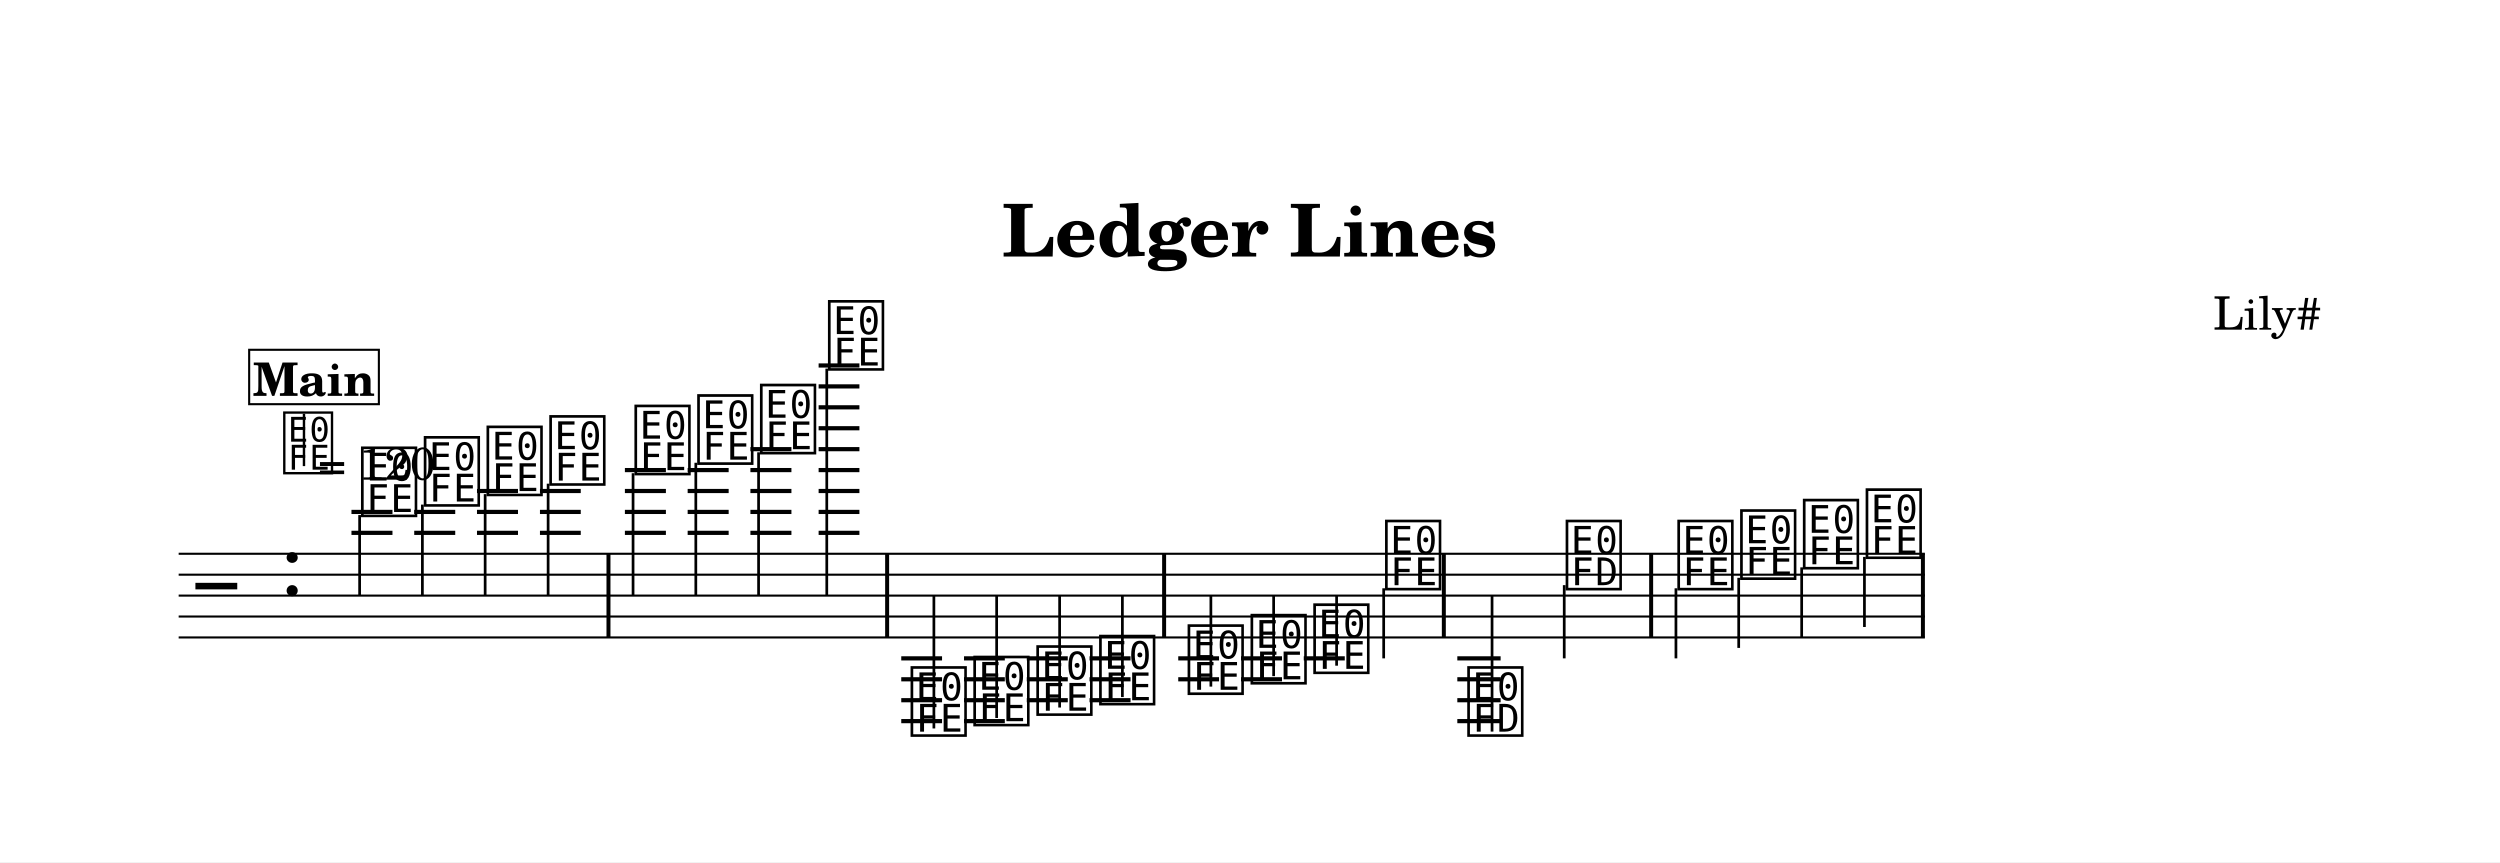
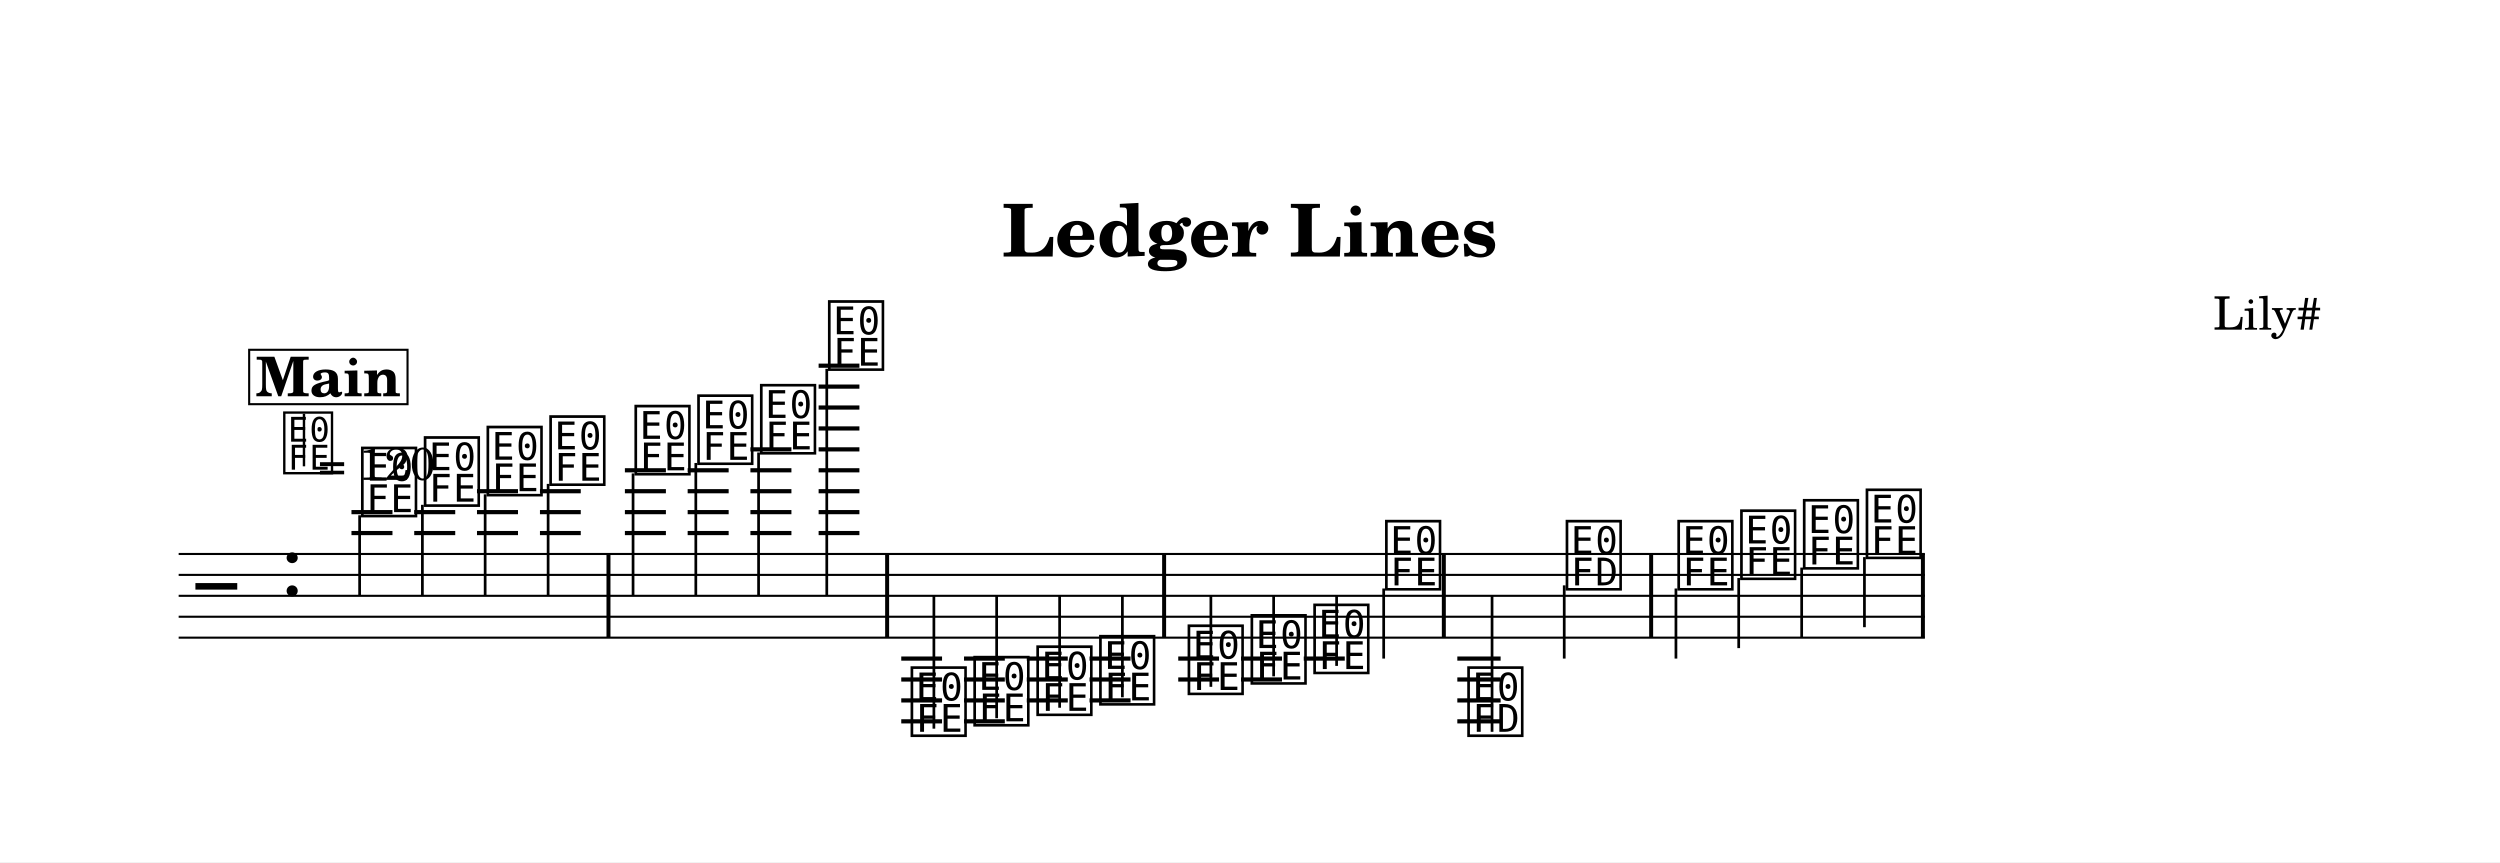
<svg xmlns="http://www.w3.org/2000/svg" width="1195.0" height="412.1" viewBox="0 0 119.50 41.21" font-family="TeX Gyre Schola, serif">
  <style>
  @font-face { font-family: 'Emmentaler'; src: local('Emmentaler'); }
  .music { font-family: 'Emmentaler', serif; }
</style>
  <rect x="0" y="0" width="119.50" height="41.21" fill="#FFFFFF" />
  <text x="59.75" y="12.26" font-size="3.49" font-weight="bold" text-anchor="middle" data-pos="46">Ledger Lines</text>
  <text x="110.97" y="15.76" font-size="2.20" text-anchor="end" data-pos="70">Lily#</text>
  <g transform="translate(8.54,0.00) scale(1,1)">
-     <line x1="0.00" y1="26.47" x2="83.47" y2="26.47" stroke="#000000" stroke-width="0.100" />
-     <line x1="0.00" y1="27.47" x2="83.47" y2="27.47" stroke="#000000" stroke-width="0.100" />
-     <line x1="0.00" y1="28.47" x2="83.47" y2="28.47" stroke="#000000" stroke-width="0.100" />
-     <line x1="0.00" y1="29.47" x2="83.47" y2="29.47" stroke="#000000" stroke-width="0.100" />
-     <line x1="0.00" y1="30.47" x2="83.47" y2="30.47" stroke="#000000" stroke-width="0.100" />
-     <text class="music" x="0.80" y="29.47" font-size="4.00"></text>
-     <text class="music" x="4.88" y="28.47" font-size="4.00" data-pos="94"></text>
-     <line x1="8.26" y1="25.47" x2="10.22" y2="25.47" stroke="#000000" stroke-width="0.200" />
-     <line x1="8.26" y1="24.47" x2="10.22" y2="24.47" stroke="#000000" stroke-width="0.200" />
-     <line x1="11.26" y1="25.47" x2="13.22" y2="25.47" stroke="#000000" stroke-width="0.200" />
-     <line x1="11.26" y1="24.47" x2="13.22" y2="24.47" stroke="#000000" stroke-width="0.200" />
-     <line x1="14.26" y1="25.47" x2="16.22" y2="25.47" stroke="#000000" stroke-width="0.200" />
-     <line x1="14.26" y1="24.47" x2="16.22" y2="24.47" stroke="#000000" stroke-width="0.200" />
-     <line x1="14.26" y1="23.47" x2="16.22" y2="23.47" stroke="#000000" stroke-width="0.200" />
-     <line x1="17.27" y1="25.47" x2="19.22" y2="25.47" stroke="#000000" stroke-width="0.200" />
-     <line x1="17.27" y1="24.47" x2="19.22" y2="24.47" stroke="#000000" stroke-width="0.200" />
-     <line x1="17.27" y1="23.47" x2="19.22" y2="23.47" stroke="#000000" stroke-width="0.200" />
-     <line x1="21.33" y1="25.47" x2="23.29" y2="25.47" stroke="#000000" stroke-width="0.200" />
-     <line x1="21.33" y1="24.47" x2="23.29" y2="24.47" stroke="#000000" stroke-width="0.200" />
-     <line x1="21.33" y1="23.47" x2="23.29" y2="23.47" stroke="#000000" stroke-width="0.200" />
-     <line x1="21.33" y1="22.47" x2="23.29" y2="22.47" stroke="#000000" stroke-width="0.200" />
-     <line x1="24.33" y1="25.47" x2="26.29" y2="25.47" stroke="#000000" stroke-width="0.200" />
-     <line x1="24.33" y1="24.47" x2="26.29" y2="24.47" stroke="#000000" stroke-width="0.200" />
-     <line x1="24.33" y1="23.47" x2="26.29" y2="23.47" stroke="#000000" stroke-width="0.200" />
-     <line x1="24.33" y1="22.47" x2="26.29" y2="22.47" stroke="#000000" stroke-width="0.200" />
-     <line x1="27.33" y1="25.47" x2="29.29" y2="25.47" stroke="#000000" stroke-width="0.200" />
-     <line x1="27.33" y1="24.47" x2="29.29" y2="24.47" stroke="#000000" stroke-width="0.200" />
-     <line x1="27.33" y1="23.47" x2="29.29" y2="23.47" stroke="#000000" stroke-width="0.200" />
-     <line x1="27.33" y1="22.47" x2="29.29" y2="22.47" stroke="#000000" stroke-width="0.200" />
-     <line x1="27.33" y1="21.47" x2="29.29" y2="21.47" stroke="#000000" stroke-width="0.200" />
-     <line x1="30.59" y1="25.47" x2="32.54" y2="25.47" stroke="#000000" stroke-width="0.200" />
-     <line x1="30.59" y1="24.47" x2="32.54" y2="24.47" stroke="#000000" stroke-width="0.200" />
-     <line x1="30.59" y1="23.47" x2="32.54" y2="23.47" stroke="#000000" stroke-width="0.200" />
-     <line x1="30.59" y1="22.47" x2="32.54" y2="22.47" stroke="#000000" stroke-width="0.200" />
-     <line x1="30.59" y1="21.47" x2="32.54" y2="21.47" stroke="#000000" stroke-width="0.200" />
-     <line x1="30.59" y1="20.47" x2="32.54" y2="20.47" stroke="#000000" stroke-width="0.200" />
-     <line x1="30.59" y1="19.47" x2="32.54" y2="19.47" stroke="#000000" stroke-width="0.200" />
-     <line x1="30.59" y1="18.47" x2="32.54" y2="18.47" stroke="#000000" stroke-width="0.200" />
-     <line x1="30.59" y1="17.47" x2="32.54" y2="17.47" stroke="#000000" stroke-width="0.200" />
-     <line x1="34.54" y1="31.47" x2="36.49" y2="31.47" stroke="#000000" stroke-width="0.200" />
-     <line x1="34.54" y1="32.47" x2="36.49" y2="32.47" stroke="#000000" stroke-width="0.200" />
-     <line x1="34.54" y1="33.47" x2="36.49" y2="33.47" stroke="#000000" stroke-width="0.200" />
-     <line x1="34.54" y1="34.47" x2="36.49" y2="34.47" stroke="#000000" stroke-width="0.200" />
-     <line x1="37.54" y1="31.47" x2="39.49" y2="31.47" stroke="#000000" stroke-width="0.200" />
-     <line x1="37.54" y1="32.47" x2="39.49" y2="32.47" stroke="#000000" stroke-width="0.200" />
-     <line x1="37.54" y1="33.47" x2="39.49" y2="33.47" stroke="#000000" stroke-width="0.200" />
-     <line x1="37.54" y1="34.47" x2="39.49" y2="34.47" stroke="#000000" stroke-width="0.200" />
-     <line x1="40.54" y1="31.47" x2="42.50" y2="31.47" stroke="#000000" stroke-width="0.200" />
-     <line x1="40.54" y1="32.47" x2="42.50" y2="32.47" stroke="#000000" stroke-width="0.200" />
-     <line x1="40.54" y1="33.47" x2="42.50" y2="33.47" stroke="#000000" stroke-width="0.200" />
-     <line x1="43.54" y1="31.47" x2="45.50" y2="31.47" stroke="#000000" stroke-width="0.200" />
-     <line x1="43.54" y1="32.47" x2="45.50" y2="32.47" stroke="#000000" stroke-width="0.200" />
-     <line x1="43.54" y1="33.47" x2="45.50" y2="33.47" stroke="#000000" stroke-width="0.200" />
-     <line x1="47.78" y1="31.47" x2="49.73" y2="31.47" stroke="#000000" stroke-width="0.200" />
-     <line x1="47.78" y1="32.47" x2="49.73" y2="32.47" stroke="#000000" stroke-width="0.200" />
-     <line x1="50.78" y1="31.47" x2="52.74" y2="31.47" stroke="#000000" stroke-width="0.200" />
-     <line x1="50.78" y1="32.47" x2="52.74" y2="32.47" stroke="#000000" stroke-width="0.200" />
-     <line x1="53.78" y1="31.47" x2="55.74" y2="31.47" stroke="#000000" stroke-width="0.200" />
-     <line x1="61.12" y1="31.47" x2="63.19" y2="31.47" stroke="#000000" stroke-width="0.200" />
-     <line x1="61.12" y1="32.47" x2="63.19" y2="32.47" stroke="#000000" stroke-width="0.200" />
-     <line x1="61.12" y1="33.47" x2="63.19" y2="33.47" stroke="#000000" stroke-width="0.200" />
-     <line x1="61.12" y1="34.47" x2="63.19" y2="34.47" stroke="#000000" stroke-width="0.200" />
-     <text class="music" x="8.59" y="24.47" font-size="4.00" data-pos="173"></text>
-     <line x1="8.65" y1="24.62" x2="8.65" y2="28.47" stroke="#000000" stroke-width="0.130" />
-     <text class="music" x="11.59" y="23.97" font-size="4.00" data-pos="178"></text>
-     <line x1="11.65" y1="24.12" x2="11.65" y2="28.47" stroke="#000000" stroke-width="0.130" />
-     <text class="music" x="14.59" y="23.47" font-size="4.00" data-pos="180"></text>
-     <line x1="14.65" y1="23.62" x2="14.65" y2="28.47" stroke="#000000" stroke-width="0.130" />
-     <text class="music" x="17.59" y="22.97" font-size="4.00" data-pos="182"></text>
-     <line x1="17.66" y1="23.12" x2="17.66" y2="28.47" stroke="#000000" stroke-width="0.130" />
-     <text class="music" x="21.66" y="22.47" font-size="4.00" data-pos="188"></text>
-     <line x1="21.72" y1="22.62" x2="21.72" y2="28.47" stroke="#000000" stroke-width="0.130" />
-     <text class="music" x="24.66" y="21.97" font-size="4.00" data-pos="191"></text>
-     <line x1="24.72" y1="22.12" x2="24.72" y2="28.47" stroke="#000000" stroke-width="0.130" />
-     <text class="music" x="27.66" y="21.47" font-size="4.00" data-pos="193"></text>
-     <line x1="27.72" y1="21.62" x2="27.72" y2="28.47" stroke="#000000" stroke-width="0.130" />
-     <text class="music" x="30.91" y="17.47" font-size="4.00" data-pos="195"></text>
-     <line x1="30.98" y1="17.62" x2="30.98" y2="28.47" stroke="#000000" stroke-width="0.130" />
-     <text class="music" x="34.86" y="34.97" font-size="4.00" data-pos="261"></text>
-     <line x1="36.10" y1="34.82" x2="36.10" y2="28.47" stroke="#000000" stroke-width="0.130" />
-     <text class="music" x="37.86" y="34.47" font-size="4.00" data-pos="265"></text>
-     <line x1="39.10" y1="34.32" x2="39.10" y2="28.47" stroke="#000000" stroke-width="0.130" />
-     <text class="music" x="40.87" y="33.97" font-size="4.00" data-pos="267"></text>
-     <line x1="42.11" y1="33.82" x2="42.11" y2="28.47" stroke="#000000" stroke-width="0.130" />
-     <text class="music" x="43.87" y="33.47" font-size="4.00" data-pos="269"></text>
-     <line x1="45.11" y1="33.32" x2="45.11" y2="28.47" stroke="#000000" stroke-width="0.130" />
-     <text class="music" x="48.10" y="32.97" font-size="4.00" data-pos="275"></text>
-     <line x1="49.34" y1="32.82" x2="49.34" y2="28.47" stroke="#000000" stroke-width="0.130" />
-     <text class="music" x="51.11" y="32.47" font-size="4.00" data-pos="278"></text>
-     <line x1="52.34" y1="32.32" x2="52.34" y2="28.47" stroke="#000000" stroke-width="0.130" />
-     <text class="music" x="54.11" y="31.97" font-size="4.00" data-pos="280"></text>
-     <line x1="55.35" y1="31.82" x2="55.35" y2="28.47" stroke="#000000" stroke-width="0.130" />
-     <text class="music" x="57.54" y="27.97" font-size="4.00" data-pos="282"></text>
-     <line x1="57.60" y1="28.12" x2="57.60" y2="31.47" stroke="#000000" stroke-width="0.130" />
-     <text class="music" x="61.47" y="34.97" font-size="4.00" data-pos="333"></text>
-     <line x1="62.78" y1="34.97" x2="62.78" y2="28.47" stroke="#000000" stroke-width="0.130" />
-     <text class="music" x="66.17" y="27.97" font-size="4.00" data-pos="337"></text>
-     <line x1="66.23" y1="27.97" x2="66.23" y2="31.47" stroke="#000000" stroke-width="0.130" />
-     <text class="music" x="71.51" y="27.97" font-size="4.00" data-pos="346"></text>
-     <line x1="71.57" y1="28.12" x2="71.57" y2="31.47" stroke="#000000" stroke-width="0.130" />
-     <text class="music" x="74.51" y="27.47" font-size="4.00" data-pos="349"></text>
-     <line x1="74.57" y1="27.62" x2="74.57" y2="30.97" stroke="#000000" stroke-width="0.130" />
-     <text class="music" x="77.51" y="26.97" font-size="4.00" data-pos="351"></text>
-     <line x1="77.58" y1="27.12" x2="77.58" y2="30.47" stroke="#000000" stroke-width="0.130" />
-     <text class="music" x="80.51" y="26.47" font-size="4.00" data-pos="353"></text>
-     <line x1="80.58" y1="26.62" x2="80.58" y2="29.97" stroke="#000000" stroke-width="0.130" />
-     <rect x="20.45" y="26.47" width="0.19" height="4.00" data-pos="184" />
-     <rect x="33.77" y="26.47" width="0.19" height="4.00" data-pos="198" />
-     <rect x="47.01" y="26.47" width="0.19" height="4.00" data-pos="271" />
-     <rect x="60.38" y="26.47" width="0.19" height="4.00" data-pos="285" />
-     <rect x="70.29" y="26.47" width="0.19" height="4.00" data-pos="342" />
-     <rect x="83.28" y="26.47" width="0.19" height="4.00" data-pos="355" />
+     <line x1="0.00" y1="26.48" x2="83.47" y2="26.48" stroke="#000000" stroke-width="0.100" />
+     <line x1="0.00" y1="27.48" x2="83.47" y2="27.48" stroke="#000000" stroke-width="0.100" />
+     <line x1="0.00" y1="28.48" x2="83.47" y2="28.48" stroke="#000000" stroke-width="0.100" />
+     <line x1="0.00" y1="29.48" x2="83.47" y2="29.48" stroke="#000000" stroke-width="0.100" />
+     <line x1="0.00" y1="30.48" x2="83.47" y2="30.48" stroke="#000000" stroke-width="0.100" />
+     <text class="music" x="0.80" y="29.48" font-size="4.00"></text>
+     <text class="music" x="4.88" y="28.48" font-size="4.00" data-pos="94"></text>
+     <line x1="8.26" y1="25.48" x2="10.22" y2="25.48" stroke="#000000" stroke-width="0.200" />
+     <line x1="8.26" y1="24.48" x2="10.22" y2="24.48" stroke="#000000" stroke-width="0.200" />
+     <line x1="11.26" y1="25.48" x2="13.22" y2="25.48" stroke="#000000" stroke-width="0.200" />
+     <line x1="11.26" y1="24.48" x2="13.22" y2="24.48" stroke="#000000" stroke-width="0.200" />
+     <line x1="14.26" y1="25.48" x2="16.22" y2="25.48" stroke="#000000" stroke-width="0.200" />
+     <line x1="14.26" y1="24.48" x2="16.22" y2="24.48" stroke="#000000" stroke-width="0.200" />
+     <line x1="14.26" y1="23.48" x2="16.22" y2="23.48" stroke="#000000" stroke-width="0.200" />
+     <line x1="17.27" y1="25.48" x2="19.22" y2="25.48" stroke="#000000" stroke-width="0.200" />
+     <line x1="17.27" y1="24.48" x2="19.22" y2="24.48" stroke="#000000" stroke-width="0.200" />
+     <line x1="17.27" y1="23.48" x2="19.22" y2="23.48" stroke="#000000" stroke-width="0.200" />
+     <line x1="21.33" y1="25.48" x2="23.29" y2="25.48" stroke="#000000" stroke-width="0.200" />
+     <line x1="21.33" y1="24.48" x2="23.29" y2="24.48" stroke="#000000" stroke-width="0.200" />
+     <line x1="21.33" y1="23.48" x2="23.29" y2="23.48" stroke="#000000" stroke-width="0.200" />
+     <line x1="21.33" y1="22.48" x2="23.29" y2="22.48" stroke="#000000" stroke-width="0.200" />
+     <line x1="24.33" y1="25.48" x2="26.29" y2="25.48" stroke="#000000" stroke-width="0.200" />
+     <line x1="24.33" y1="24.48" x2="26.29" y2="24.48" stroke="#000000" stroke-width="0.200" />
+     <line x1="24.33" y1="23.48" x2="26.29" y2="23.48" stroke="#000000" stroke-width="0.200" />
+     <line x1="24.33" y1="22.48" x2="26.29" y2="22.48" stroke="#000000" stroke-width="0.200" />
+     <line x1="27.33" y1="25.48" x2="29.29" y2="25.48" stroke="#000000" stroke-width="0.200" />
+     <line x1="27.33" y1="24.48" x2="29.29" y2="24.48" stroke="#000000" stroke-width="0.200" />
+     <line x1="27.33" y1="23.48" x2="29.29" y2="23.48" stroke="#000000" stroke-width="0.200" />
+     <line x1="27.33" y1="22.48" x2="29.29" y2="22.48" stroke="#000000" stroke-width="0.200" />
+     <line x1="27.33" y1="21.48" x2="29.29" y2="21.48" stroke="#000000" stroke-width="0.200" />
+     <line x1="30.59" y1="25.48" x2="32.54" y2="25.48" stroke="#000000" stroke-width="0.200" />
+     <line x1="30.59" y1="24.48" x2="32.54" y2="24.48" stroke="#000000" stroke-width="0.200" />
+     <line x1="30.59" y1="23.48" x2="32.54" y2="23.48" stroke="#000000" stroke-width="0.200" />
+     <line x1="30.59" y1="22.48" x2="32.54" y2="22.48" stroke="#000000" stroke-width="0.200" />
+     <line x1="30.59" y1="21.48" x2="32.54" y2="21.48" stroke="#000000" stroke-width="0.200" />
+     <line x1="30.59" y1="20.48" x2="32.54" y2="20.48" stroke="#000000" stroke-width="0.200" />
+     <line x1="30.59" y1="19.48" x2="32.54" y2="19.48" stroke="#000000" stroke-width="0.200" />
+     <line x1="30.59" y1="18.48" x2="32.54" y2="18.48" stroke="#000000" stroke-width="0.200" />
+     <line x1="30.59" y1="17.48" x2="32.54" y2="17.48" stroke="#000000" stroke-width="0.200" />
+     <line x1="34.54" y1="31.48" x2="36.49" y2="31.48" stroke="#000000" stroke-width="0.200" />
+     <line x1="34.54" y1="32.48" x2="36.49" y2="32.48" stroke="#000000" stroke-width="0.200" />
+     <line x1="34.54" y1="33.48" x2="36.49" y2="33.48" stroke="#000000" stroke-width="0.200" />
+     <line x1="34.54" y1="34.48" x2="36.49" y2="34.48" stroke="#000000" stroke-width="0.200" />
+     <line x1="37.54" y1="31.48" x2="39.49" y2="31.48" stroke="#000000" stroke-width="0.200" />
+     <line x1="37.54" y1="32.48" x2="39.49" y2="32.48" stroke="#000000" stroke-width="0.200" />
+     <line x1="37.54" y1="33.48" x2="39.49" y2="33.48" stroke="#000000" stroke-width="0.200" />
+     <line x1="37.54" y1="34.48" x2="39.49" y2="34.48" stroke="#000000" stroke-width="0.200" />
+     <line x1="40.54" y1="31.48" x2="42.50" y2="31.48" stroke="#000000" stroke-width="0.200" />
+     <line x1="40.54" y1="32.48" x2="42.50" y2="32.48" stroke="#000000" stroke-width="0.200" />
+     <line x1="40.54" y1="33.48" x2="42.50" y2="33.48" stroke="#000000" stroke-width="0.200" />
+     <line x1="43.54" y1="31.48" x2="45.50" y2="31.48" stroke="#000000" stroke-width="0.200" />
+     <line x1="43.54" y1="32.48" x2="45.50" y2="32.48" stroke="#000000" stroke-width="0.200" />
+     <line x1="43.54" y1="33.48" x2="45.50" y2="33.48" stroke="#000000" stroke-width="0.200" />
+     <line x1="47.78" y1="31.48" x2="49.73" y2="31.48" stroke="#000000" stroke-width="0.200" />
+     <line x1="47.78" y1="32.48" x2="49.73" y2="32.48" stroke="#000000" stroke-width="0.200" />
+     <line x1="50.78" y1="31.48" x2="52.74" y2="31.48" stroke="#000000" stroke-width="0.200" />
+     <line x1="50.78" y1="32.48" x2="52.74" y2="32.48" stroke="#000000" stroke-width="0.200" />
+     <line x1="53.78" y1="31.48" x2="55.74" y2="31.48" stroke="#000000" stroke-width="0.200" />
+     <line x1="61.12" y1="31.48" x2="63.19" y2="31.48" stroke="#000000" stroke-width="0.200" />
+     <line x1="61.12" y1="32.48" x2="63.19" y2="32.48" stroke="#000000" stroke-width="0.200" />
+     <line x1="61.12" y1="33.48" x2="63.19" y2="33.48" stroke="#000000" stroke-width="0.200" />
+     <line x1="61.12" y1="34.48" x2="63.19" y2="34.48" stroke="#000000" stroke-width="0.200" />
+     <text class="music" x="8.59" y="24.48" font-size="4.00" data-pos="173"></text>
+     <line x1="8.65" y1="24.63" x2="8.65" y2="28.48" stroke="#000000" stroke-width="0.130" />
+     <text class="music" x="11.59" y="23.98" font-size="4.00" data-pos="178"></text>
+     <line x1="11.65" y1="24.13" x2="11.65" y2="28.48" stroke="#000000" stroke-width="0.130" />
+     <text class="music" x="14.59" y="23.48" font-size="4.00" data-pos="180"></text>
+     <line x1="14.65" y1="23.63" x2="14.65" y2="28.48" stroke="#000000" stroke-width="0.130" />
+     <text class="music" x="17.59" y="22.98" font-size="4.00" data-pos="182"></text>
+     <line x1="17.66" y1="23.13" x2="17.66" y2="28.48" stroke="#000000" stroke-width="0.130" />
+     <text class="music" x="21.66" y="22.48" font-size="4.00" data-pos="188"></text>
+     <line x1="21.72" y1="22.63" x2="21.72" y2="28.48" stroke="#000000" stroke-width="0.130" />
+     <text class="music" x="24.66" y="21.98" font-size="4.00" data-pos="191"></text>
+     <line x1="24.72" y1="22.13" x2="24.72" y2="28.48" stroke="#000000" stroke-width="0.130" />
+     <text class="music" x="27.66" y="21.48" font-size="4.00" data-pos="193"></text>
+     <line x1="27.72" y1="21.63" x2="27.72" y2="28.48" stroke="#000000" stroke-width="0.130" />
+     <text class="music" x="30.91" y="17.48" font-size="4.00" data-pos="195"></text>
+     <line x1="30.98" y1="17.63" x2="30.98" y2="28.48" stroke="#000000" stroke-width="0.130" />
+     <text class="music" x="34.86" y="34.98" font-size="4.00" data-pos="261"></text>
+     <line x1="36.10" y1="34.83" x2="36.10" y2="28.48" stroke="#000000" stroke-width="0.130" />
+     <text class="music" x="37.86" y="34.48" font-size="4.00" data-pos="265"></text>
+     <line x1="39.10" y1="34.33" x2="39.10" y2="28.48" stroke="#000000" stroke-width="0.130" />
+     <text class="music" x="40.87" y="33.98" font-size="4.00" data-pos="267"></text>
+     <line x1="42.11" y1="33.83" x2="42.11" y2="28.48" stroke="#000000" stroke-width="0.130" />
+     <text class="music" x="43.87" y="33.48" font-size="4.00" data-pos="269"></text>
+     <line x1="45.11" y1="33.33" x2="45.11" y2="28.48" stroke="#000000" stroke-width="0.130" />
+     <text class="music" x="48.10" y="32.98" font-size="4.00" data-pos="275"></text>
+     <line x1="49.34" y1="32.83" x2="49.34" y2="28.48" stroke="#000000" stroke-width="0.130" />
+     <text class="music" x="51.11" y="32.48" font-size="4.00" data-pos="278"></text>
+     <line x1="52.34" y1="32.33" x2="52.34" y2="28.48" stroke="#000000" stroke-width="0.130" />
+     <text class="music" x="54.11" y="31.98" font-size="4.00" data-pos="280"></text>
+     <line x1="55.35" y1="31.83" x2="55.35" y2="28.48" stroke="#000000" stroke-width="0.130" />
+     <text class="music" x="57.54" y="27.98" font-size="4.00" data-pos="282"></text>
+     <line x1="57.60" y1="28.13" x2="57.60" y2="31.48" stroke="#000000" stroke-width="0.130" />
+     <text class="music" x="61.47" y="34.98" font-size="4.00" data-pos="333"></text>
+     <line x1="62.78" y1="34.98" x2="62.78" y2="28.48" stroke="#000000" stroke-width="0.130" />
+     <text class="music" x="66.17" y="27.98" font-size="4.00" data-pos="337"></text>
+     <line x1="66.23" y1="27.98" x2="66.23" y2="31.48" stroke="#000000" stroke-width="0.130" />
+     <text class="music" x="71.51" y="27.98" font-size="4.00" data-pos="346"></text>
+     <line x1="71.57" y1="28.13" x2="71.57" y2="31.48" stroke="#000000" stroke-width="0.130" />
+     <text class="music" x="74.51" y="27.48" font-size="4.00" data-pos="349"></text>
+     <line x1="74.57" y1="27.63" x2="74.57" y2="30.98" stroke="#000000" stroke-width="0.130" />
+     <text class="music" x="77.51" y="26.98" font-size="4.00" data-pos="351"></text>
+     <line x1="77.58" y1="27.13" x2="77.58" y2="30.48" stroke="#000000" stroke-width="0.130" />
+     <text class="music" x="80.51" y="26.48" font-size="4.00" data-pos="353"></text>
+     <line x1="80.58" y1="26.63" x2="80.58" y2="29.98" stroke="#000000" stroke-width="0.130" />
+     <rect x="20.45" y="26.48" width="0.19" height="4.00" data-pos="184" />
+     <rect x="33.77" y="26.48" width="0.19" height="4.00" data-pos="198" />
+     <rect x="47.01" y="26.48" width="0.19" height="4.00" data-pos="271" />
+     <rect x="60.38" y="26.48" width="0.19" height="4.00" data-pos="285" />
+     <rect x="70.29" y="26.48" width="0.19" height="4.00" data-pos="342" />
+     <rect x="83.28" y="26.48" width="0.19" height="4.00" data-pos="355" />
    <text class="music" x="4.88" y="22.45" font-size="3.56" data-pos="85"></text>
-     <line x1="5.99" y1="22.28" x2="5.99" y2="19.78" stroke="#000000" stroke-width="0.116" data-pos="85" />
-     <text x="6.66" y="22.93" font-size="2.20" data-pos="85">= 120</text>
-     <rect x="3.37" y="16.72" width="6.20" height="2.60" fill="#FFFFFF" stroke="#000000" stroke-width="0.100" data-pos="360" />
-     <text x="6.47" y="18.92" font-size="2.20" font-weight="bold" text-anchor="middle" data-pos="360">Main</text>
+     <line x1="5.99" y1="22.29" x2="5.99" y2="19.78" stroke="#000000" stroke-width="0.116" data-pos="85" />
+     <text x="6.66" y="22.94" font-size="2.20" data-pos="85">= 120</text>
+     <rect x="3.37" y="16.72" width="7.57" height="2.60" fill="#FFFFFF" stroke="#000000" stroke-width="0.100" data-pos="360" />
+     <text x="7.15" y="18.94" font-size="2.62" font-weight="bold" text-anchor="middle" data-pos="360">Main</text>
  </g>
</svg>
